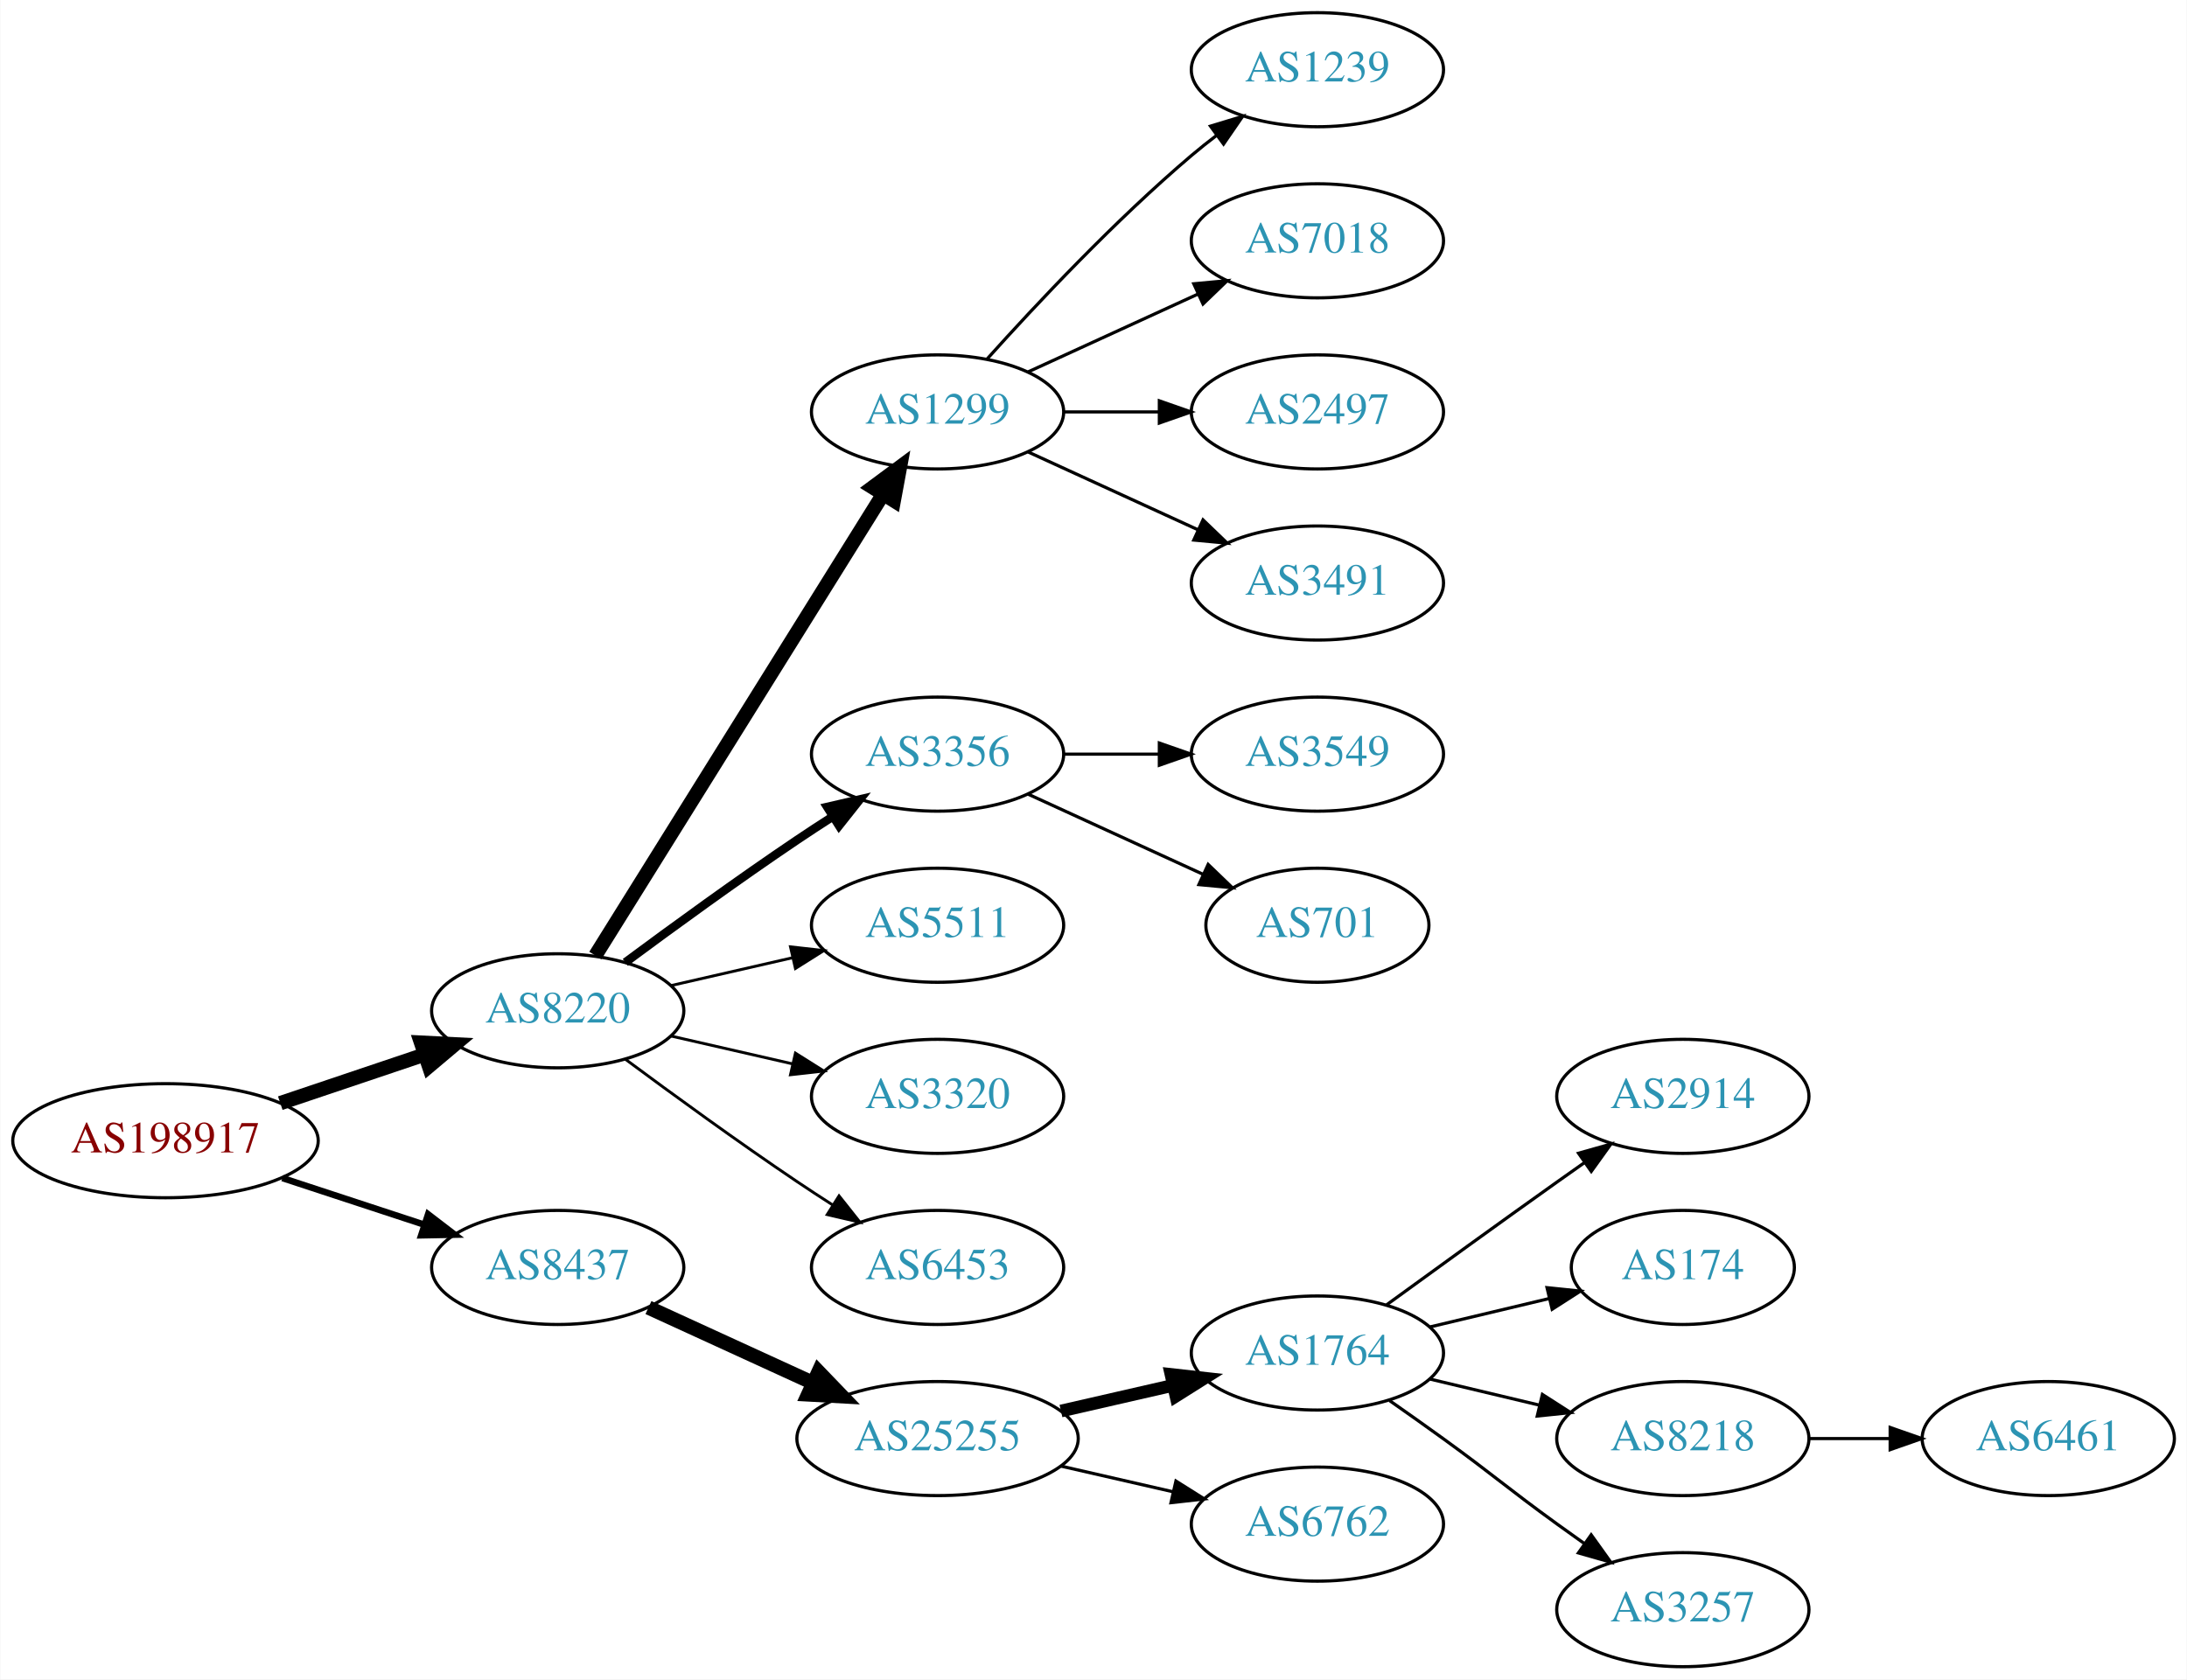
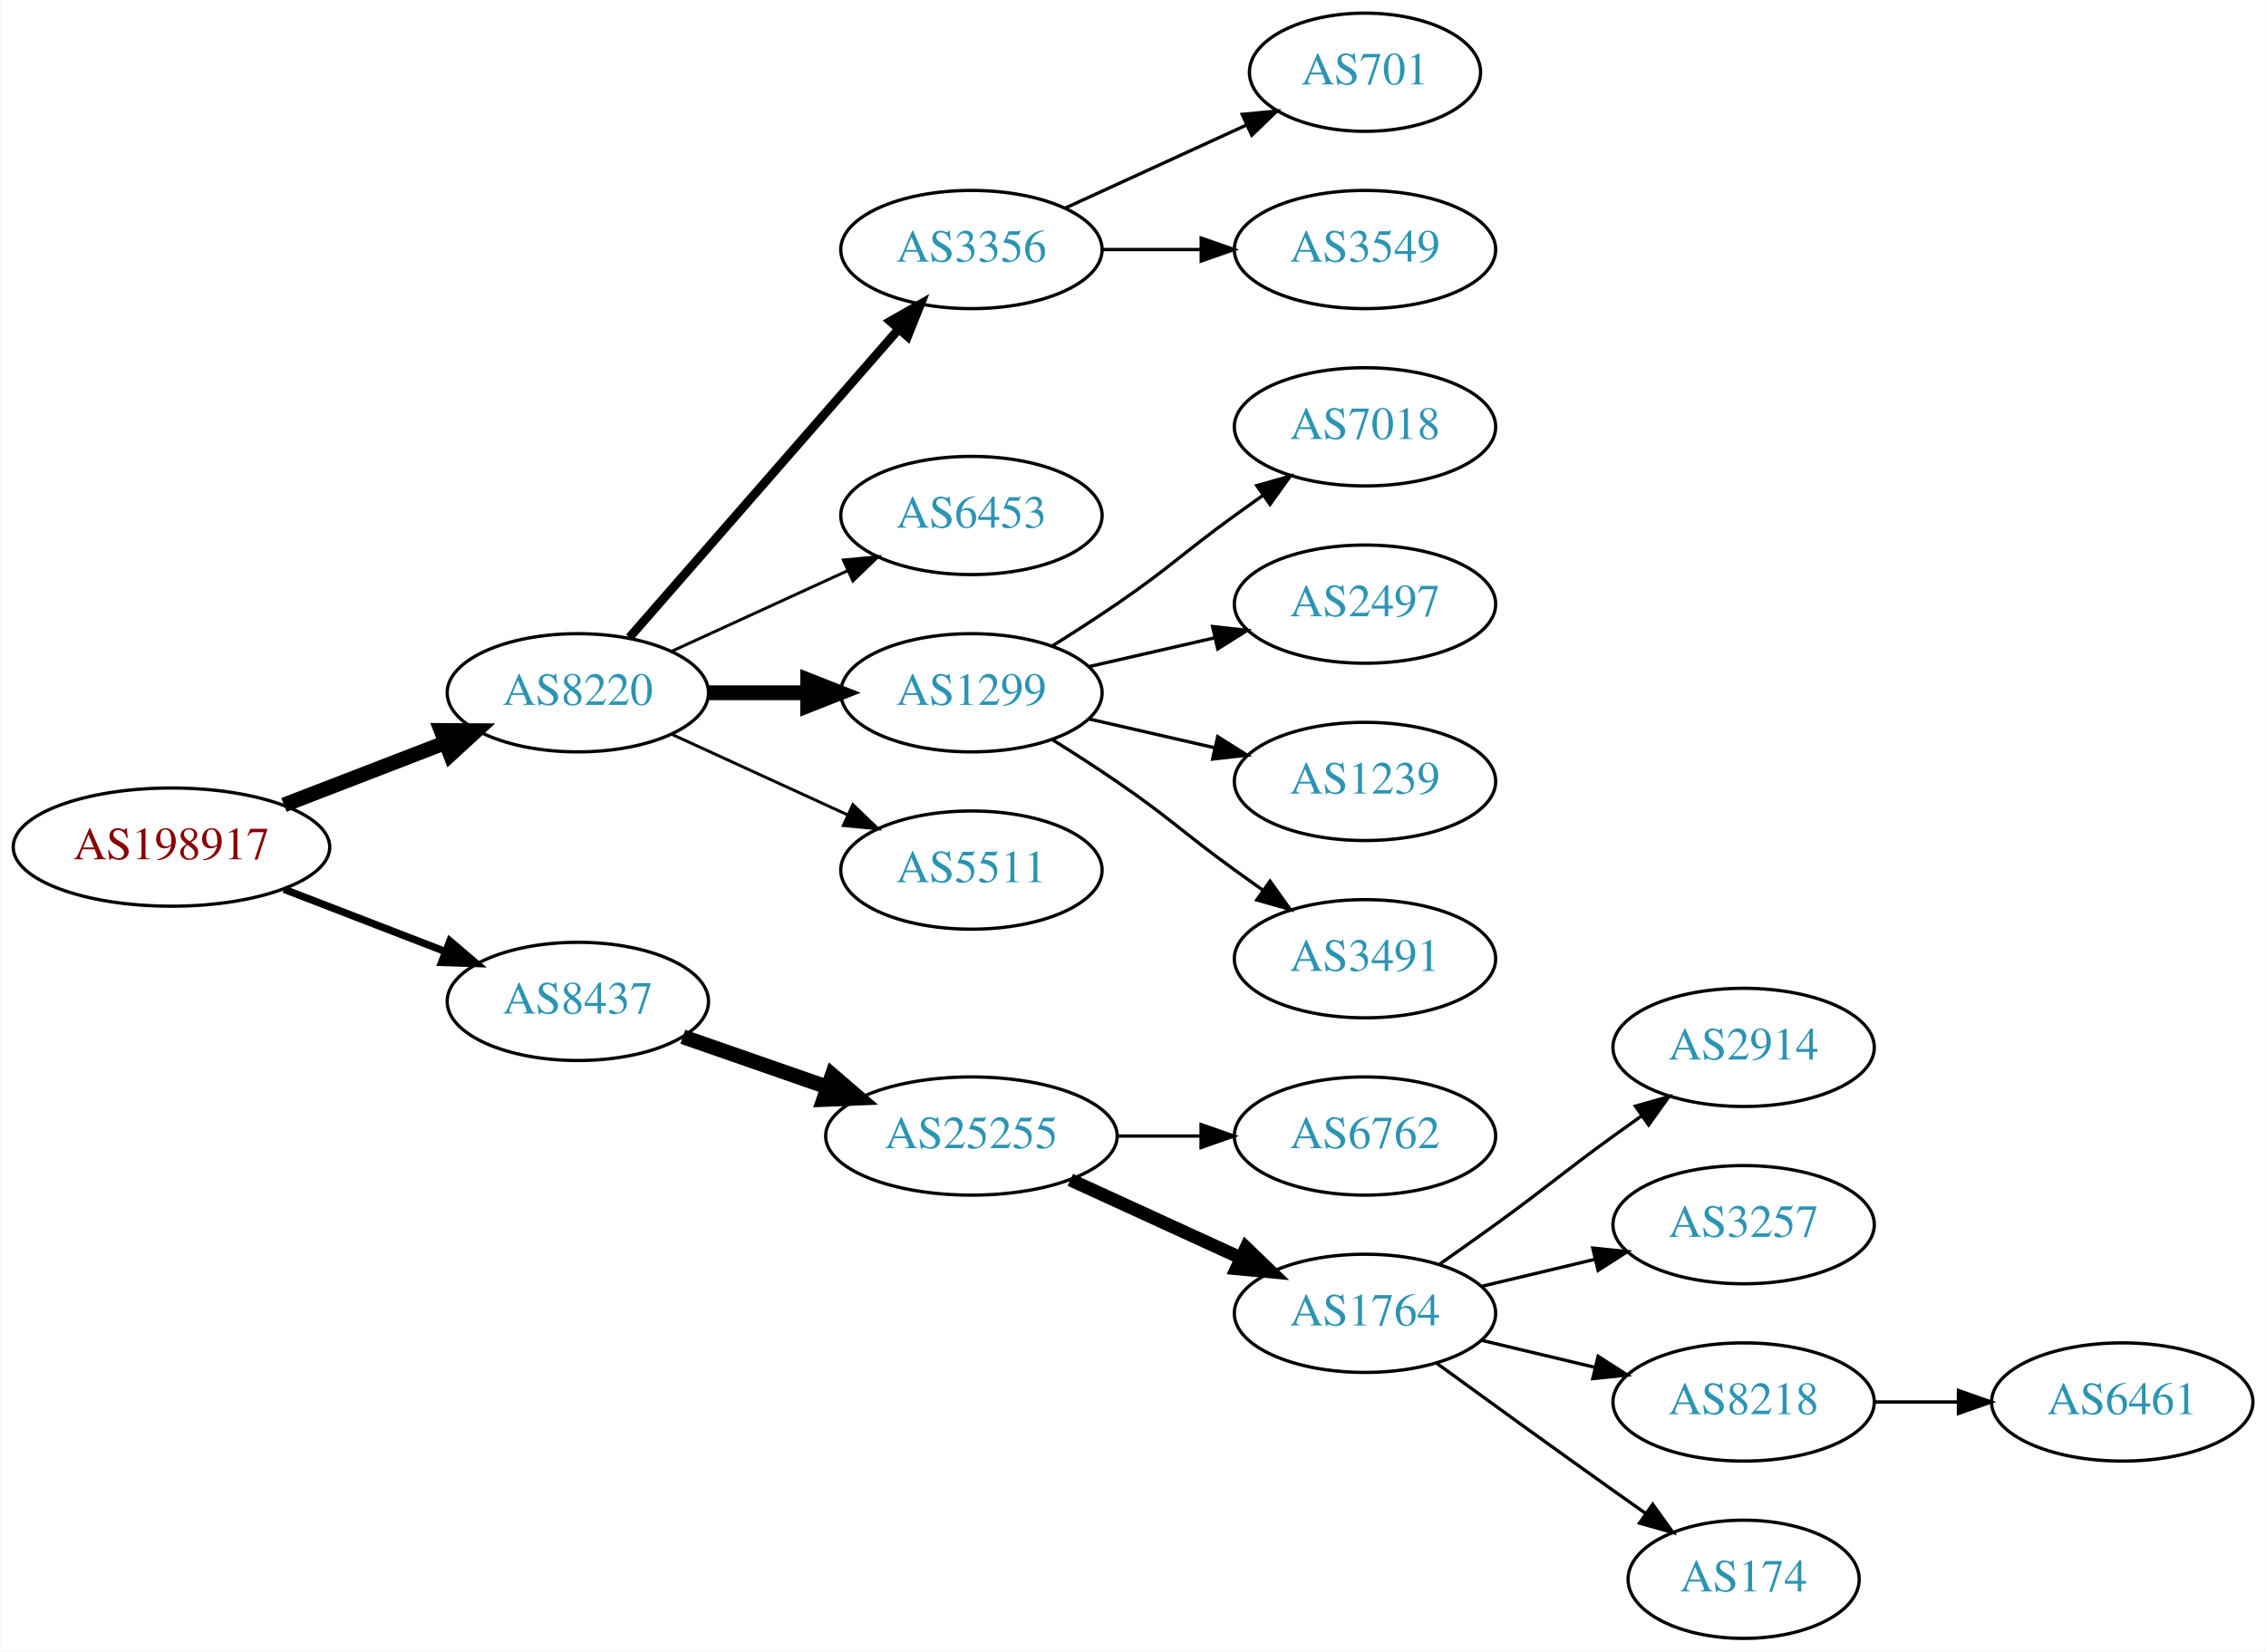
- <svg xmlns="http://www.w3.org/2000/svg" xmlns:xlink="http://www.w3.org/1999/xlink" width="690pt" height="530pt" viewBox="0.00 0.00 689.76 530.00">
-   <g id="graph0" class="graph" transform="scale(1 1) rotate(0) translate(4 526)">
-     <polygon fill="white" stroke="none" points="-4,4 -4,-526 685.755,-526 685.755,4 -4,4" />
+ <svg xmlns="http://www.w3.org/2000/svg" xmlns:xlink="http://www.w3.org/1999/xlink" width="690pt" height="503pt" viewBox="0.00 0.00 689.76 503.00">
+   <g id="graph0" class="graph" transform="scale(1 1) rotate(0) translate(4 499)">
+     <polygon fill="white" stroke="none" points="-4,4 -4,-499 685.755,-499 685.755,4 -4,4" />
    <g id="node1" class="node">
      <g id="a_node1">
        <a xlink:href="/asn/198917" xlink:title="AS198917 ~ Flughafen Linz GesmbH [AT]">
-           <ellipse fill="#ffffff" stroke="black" cx="48.096" cy="-166" rx="48.192" ry="18" />
-           <text text-anchor="middle" x="48.096" y="-162.3" font-family="Times,serif" font-size="14.00" fill="#880000">AS198917</text>
+           <ellipse fill="#ffffff" stroke="black" cx="48.096" cy="-241" rx="48.192" ry="18" />
+           <text text-anchor="middle" x="48.096" y="-237.3" font-family="Times,serif" font-size="14.00" fill="#880000">AS198917</text>
        </a>
      </g>
    </g>
    <g id="node2" class="node">
      <g id="a_node2">
        <a xlink:href="/asn/8220" xlink:title="AS8220 ~ COLT [GB]">
-           <ellipse fill="#ffffff" stroke="black" cx="171.838" cy="-207" rx="39.794" ry="18" />
-           <text text-anchor="middle" x="171.838" y="-203.3" font-family="Times,serif" font-size="14.00" fill="#2c94b3">AS8220</text>
+           <ellipse fill="#ffffff" stroke="black" cx="171.838" cy="-288" rx="39.794" ry="18" />
+           <text text-anchor="middle" x="171.838" y="-284.3" font-family="Times,serif" font-size="14.00" fill="#2c94b3">AS8220</text>
        </a>
      </g>
    </g>
    <g id="edge1" class="edge">
-       <path fill="none" stroke="black" stroke-width="4.5" d="M84.309,-177.859C98.459,-182.624 114.874,-188.152 129.578,-193.105" />
-       <polygon fill="black" stroke="black" stroke-width="4.5" points="128.703,-196.965 139.437,-196.425 131.217,-189.502 128.703,-196.965" />
+       <path fill="none" stroke="black" stroke-width="4.5" d="M82.362,-253.843C97.521,-259.695 115.577,-266.666 131.412,-272.779" />
+       <polygon fill="black" stroke="black" stroke-width="4.5" points="130.192,-276.529 140.94,-276.457 133.029,-269.182 130.192,-276.529" />
    </g>
    <g id="node3" class="node">
      <g id="a_node3">
        <a xlink:href="/asn/8437" xlink:title="AS8437 ~ Hutchison Drei Austria GmbH [AT]">
-           <ellipse fill="#ffffff" stroke="black" cx="171.838" cy="-126" rx="39.794" ry="18" />
-           <text text-anchor="middle" x="171.838" y="-122.3" font-family="Times,serif" font-size="14.00" fill="#2c94b3">AS8437</text>
+           <ellipse fill="#ffffff" stroke="black" cx="171.838" cy="-194" rx="39.794" ry="18" />
+           <text text-anchor="middle" x="171.838" y="-190.3" font-family="Times,serif" font-size="14.00" fill="#2c94b3">AS8437</text>
        </a>
      </g>
    </g>
    <g id="edge2" class="edge">
-       <path fill="none" stroke="black" stroke-width="2.045" d="M84.964,-154.215C98.983,-149.609 115.143,-144.299 129.637,-139.537" />
-       <polygon fill="black" stroke="black" stroke-width="2.045" points="130.95,-142.79 139.358,-136.343 128.765,-136.14 130.95,-142.79" />
+       <path fill="none" stroke="black" stroke-width="2.25" d="M82.362,-228.157C97.521,-222.305 115.577,-215.334 131.412,-209.221" />
+       <polygon fill="black" stroke="black" stroke-width="2.25" points="132.871,-212.409 140.94,-205.543 130.35,-205.879 132.871,-212.409" />
    </g>
    <g id="node4" class="node">
      <g id="a_node4">
-         <a xlink:href="/asn/1299" xlink:title="AS1299 ~ Telia Carrier [EU]">
-           <ellipse fill="#ffffff" stroke="black" cx="291.681" cy="-396" rx="39.794" ry="18" />
-           <text text-anchor="middle" x="291.681" y="-392.3" font-family="Times,serif" font-size="14.00" fill="#2c94b3">AS1299</text>
+         <a xlink:href="/asn/3356" xlink:title="AS3356 ~ Level 3 Parent, LLC [US]">
+           <ellipse fill="#ffffff" stroke="black" cx="291.681" cy="-423" rx="39.794" ry="18" />
+           <text text-anchor="middle" x="291.681" y="-419.3" font-family="Times,serif" font-size="14.00" fill="#2c94b3">AS3356</text>
        </a>
      </g>
    </g>
    <g id="edge3" class="edge">
-       <path fill="none" stroke="black" stroke-width="4.5" d="M183.713,-224.442C204.496,-257.775 249.957,-330.686 274.386,-369.866" />
-       <polygon fill="black" stroke="black" stroke-width="4.5" points="271.2,-372.198 279.832,-378.6 277.882,-368.031 271.2,-372.198" />
+       <path fill="none" stroke="black" stroke-width="2.7" d="M187.525,-304.825C208.101,-328.397 245.639,-371.4 269.312,-398.52" />
+       <polygon fill="black" stroke="black" stroke-width="2.7" points="266.966,-401.155 276.179,-406.387 272.24,-396.552 266.966,-401.155" />
    </g>
    <g id="node5" class="node">
      <g id="a_node5">
-         <a xlink:href="/asn/3356" xlink:title="AS3356 ~ Level 3 Parent, LLC [US]">
-           <ellipse fill="#ffffff" stroke="black" cx="291.681" cy="-288" rx="39.794" ry="18" />
-           <text text-anchor="middle" x="291.681" y="-284.3" font-family="Times,serif" font-size="14.00" fill="#2c94b3">AS3356</text>
+         <a xlink:href="/asn/6453" xlink:title="AS6453 ~ TATA COMMUNICATIONS (AMERICA) INC [US]">
+           <ellipse fill="#ffffff" stroke="black" cx="291.681" cy="-342" rx="39.794" ry="18" />
+           <text text-anchor="middle" x="291.681" y="-338.3" font-family="Times,serif" font-size="14.00" fill="#2c94b3">AS6453</text>
        </a>
      </g>
    </g>
    <g id="edge4" class="edge">
-       <path fill="none" stroke="black" stroke-width="2.7" d="M193.168,-222.277C208.031,-233.304 228.775,-248.407 247.484,-261 251.033,-263.389 254.784,-265.839 258.532,-268.242" />
-       <polygon fill="black" stroke="black" stroke-width="2.7" points="256.858,-271.325 267.181,-273.712 260.6,-265.409 256.858,-271.325" />
+       <path fill="none" stroke="black" stroke-width="0.9" d="M200.467,-300.661C216.424,-307.973 236.694,-317.261 253.977,-325.181" />
+       <polygon fill="black" stroke="black" stroke-width="0.9" points="252.676,-328.435 263.225,-329.419 255.592,-322.071 252.676,-328.435" />
    </g>
    <g id="node6" class="node">
      <g id="a_node6">
+         <a xlink:href="/asn/1299" xlink:title="AS1299 ~ Telia Carrier [EU]">
+           <ellipse fill="#ffffff" stroke="black" cx="291.681" cy="-288" rx="39.794" ry="18" />
+           <text text-anchor="middle" x="291.681" y="-284.3" font-family="Times,serif" font-size="14.00" fill="#2c94b3">AS1299</text>
+         </a>
+       </g>
+     </g>
+     <g id="edge5" class="edge">
+       <path fill="none" stroke="black" stroke-width="4.5" d="M211.751,-288C221.304,-288 231.654,-288 241.616,-288" />
+       <polygon fill="black" stroke="black" stroke-width="4.5" points="241.809,-291.938 251.809,-288 241.809,-284.063 241.809,-291.938" />
+     </g>
+     <g id="node7" class="node">
+       <g id="a_node7">
        <a xlink:href="/asn/5511" xlink:title="AS5511 ~ Orange S.A. [FR]">
          <ellipse fill="#ffffff" stroke="black" cx="291.681" cy="-234" rx="39.794" ry="18" />
          <text text-anchor="middle" x="291.681" y="-230.3" font-family="Times,serif" font-size="14.00" fill="#2c94b3">AS5511</text>
        </a>
      </g>
    </g>
-     <g id="edge5" class="edge">
-       <path fill="none" stroke="black" stroke-width="0.9" d="M207.557,-214.955C219.557,-217.704 233.178,-220.825 245.871,-223.733" />
-       <polygon fill="black" stroke="black" stroke-width="0.9" points="245.273,-227.187 255.802,-226.009 246.836,-220.364 245.273,-227.187" />
-     </g>
-     <g id="node7" class="node">
-       <g id="a_node7">
-         <a xlink:href="/asn/3320" xlink:title="AS3320 ~ DTAG [DE]">
-           <ellipse fill="#ffffff" stroke="black" cx="291.681" cy="-180" rx="39.794" ry="18" />
-           <text text-anchor="middle" x="291.681" y="-176.3" font-family="Times,serif" font-size="14.00" fill="#2c94b3">AS3320</text>
-         </a>
-       </g>
-     </g>
    <g id="edge6" class="edge">
-       <path fill="none" stroke="black" stroke-width="0.9" d="M207.557,-199.045C219.557,-196.296 233.178,-193.175 245.871,-190.267" />
-       <polygon fill="black" stroke="black" stroke-width="0.9" points="246.836,-193.636 255.802,-187.991 245.273,-186.813 246.836,-193.636" />
-     </g>
-     <g id="node8" class="node">
-       <g id="a_node8">
-         <a xlink:href="/asn/6453" xlink:title="AS6453 ~ TATA COMMUNICATIONS (AMERICA) INC [US]">
-           <ellipse fill="#ffffff" stroke="black" cx="291.681" cy="-126" rx="39.794" ry="18" />
-           <text text-anchor="middle" x="291.681" y="-122.3" font-family="Times,serif" font-size="14.00" fill="#2c94b3">AS6453</text>
-         </a>
-       </g>
-     </g>
-     <g id="edge7" class="edge">
-       <path fill="none" stroke="black" stroke-width="0.9" d="M193.168,-191.723C208.031,-180.696 228.775,-165.593 247.484,-153 251.033,-150.611 254.784,-148.161 258.532,-145.758" />
-       <polygon fill="black" stroke="black" stroke-width="0.9" points="260.6,-148.591 267.181,-140.288 256.858,-142.675 260.6,-148.591" />
-     </g>
-     <g id="node15" class="node">
-       <g id="a_node15">
+       <path fill="none" stroke="black" stroke-width="0.9" d="M200.467,-275.339C216.424,-268.027 236.694,-258.739 253.977,-250.819" />
+       <polygon fill="black" stroke="black" stroke-width="0.9" points="255.592,-253.929 263.225,-246.581 252.676,-247.565 255.592,-253.929" />
+     </g>
+     <g id="node14" class="node">
+       <g id="a_node14">
        <a xlink:href="/asn/25255" xlink:title="AS25255 ~ ==&gt; TELE2 AUSTRIA &lt;== [AT]">
-           <ellipse fill="#ffffff" stroke="black" cx="291.681" cy="-72" rx="44.393" ry="18" />
-           <text text-anchor="middle" x="291.681" y="-68.3" font-family="Times,serif" font-size="14.00" fill="#2c94b3">AS25255</text>
-         </a>
-       </g>
-     </g>
-     <g id="edge14" class="edge">
-       <path fill="none" stroke="black" stroke-width="4.5" d="M200.467,-113.339C215.965,-106.238 235.531,-97.272 252.478,-89.506" />
-       <polygon fill="black" stroke="black" stroke-width="4.5" points="254.13,-93.08 261.58,-85.335 250.849,-85.921 254.13,-93.08" />
-     </g>
-     <g id="node9" class="node">
-       <g id="a_node9">
-         <a xlink:href="/asn/1239" xlink:title="AS1239 ~ Sprint [US]">
-           <ellipse fill="#ffffff" stroke="black" cx="411.523" cy="-504" rx="39.794" ry="18" />
-           <text text-anchor="middle" x="411.523" y="-500.3" font-family="Times,serif" font-size="14.00" fill="#2c94b3">AS1239</text>
-         </a>
-       </g>
-     </g>
-     <g id="edge8" class="edge">
-       <path fill="none" stroke="black" d="M307.327,-412.725C322.627,-429.765 347.725,-456.523 371.877,-477 374.374,-479.117 377.034,-481.232 379.746,-483.293" />
-       <polygon fill="black" stroke="black" points="377.782,-486.194 387.922,-489.266 381.912,-480.541 377.782,-486.194" />
-     </g>
-     <g id="node10" class="node">
-       <g id="a_node10">
-         <a xlink:href="/asn/7018" xlink:title="AS7018 ~ ATT-INTERNET4 [US]">
-           <ellipse fill="#ffffff" stroke="black" cx="411.523" cy="-450" rx="39.794" ry="18" />
-           <text text-anchor="middle" x="411.523" y="-446.3" font-family="Times,serif" font-size="14.00" fill="#2c94b3">AS7018</text>
-         </a>
-       </g>
-     </g>
-     <g id="edge9" class="edge">
-       <path fill="none" stroke="black" d="M320.309,-408.661C336.266,-415.973 356.537,-425.261 373.82,-433.181" />
-       <polygon fill="black" stroke="black" points="372.518,-436.435 383.067,-437.419 375.434,-430.071 372.518,-436.435" />
-     </g>
-     <g id="node11" class="node">
-       <g id="a_node11">
-         <a xlink:href="/asn/2497" xlink:title="AS2497 ~ Internet Initiative Japan Inc. [JP]">
-           <ellipse fill="#ffffff" stroke="black" cx="411.523" cy="-396" rx="39.794" ry="18" />
-           <text text-anchor="middle" x="411.523" y="-392.3" font-family="Times,serif" font-size="14.00" fill="#2c94b3">AS2497</text>
-         </a>
-       </g>
-     </g>
-     <g id="edge10" class="edge">
-       <path fill="none" stroke="black" d="M331.593,-396C341.146,-396 351.496,-396 361.459,-396" />
-       <polygon fill="black" stroke="black" points="361.651,-399.5 371.651,-396 361.651,-392.5 361.651,-399.5" />
+           <ellipse fill="#ffffff" stroke="black" cx="291.681" cy="-153" rx="44.393" ry="18" />
+           <text text-anchor="middle" x="291.681" y="-149.3" font-family="Times,serif" font-size="14.00" fill="#2c94b3">AS25255</text>
+         </a>
+       </g>
+     </g>
+     <g id="edge13" class="edge">
+       <path fill="none" stroke="black" stroke-width="4.5" d="M203.8,-183.228C217.208,-178.563 233.131,-173.023 247.66,-167.968" />
+       <polygon fill="black" stroke="black" stroke-width="4.5" points="249.297,-171.567 257.448,-164.562 246.709,-164.13 249.297,-171.567" />
    </g>
    <g id="node12" class="node">
      <g id="a_node12">
-         <a xlink:href="/asn/3491" xlink:title="AS3491 ~ PCCW Global, Inc. [US]">
-           <ellipse fill="#ffffff" stroke="black" cx="411.523" cy="-342" rx="39.794" ry="18" />
-           <text text-anchor="middle" x="411.523" y="-338.3" font-family="Times,serif" font-size="14.00" fill="#2c94b3">AS3491</text>
+         <a xlink:href="/asn/701" xlink:title="AS701 ~ UUNET [US]">
+           <ellipse fill="#ffffff" stroke="black" cx="411.523" cy="-477" rx="35.194" ry="18" />
+           <text text-anchor="middle" x="411.523" y="-473.3" font-family="Times,serif" font-size="14.00" fill="#2c94b3">AS701</text>
        </a>
      </g>
    </g>
    <g id="edge11" class="edge">
-       <path fill="none" stroke="black" d="M320.309,-383.339C336.266,-376.027 356.537,-366.739 373.82,-358.819" />
-       <polygon fill="black" stroke="black" points="375.434,-361.929 383.067,-354.581 372.518,-355.565 375.434,-361.929" />
+       <path fill="none" stroke="black" d="M320.309,-435.661C336.726,-443.183 357.707,-452.798 375.304,-460.861" />
+       <polygon fill="black" stroke="black" points="374.132,-464.174 384.681,-465.158 377.048,-457.811 374.132,-464.174" />
    </g>
    <g id="node13" class="node">
      <g id="a_node13">
        <a xlink:href="/asn/3549" xlink:title="AS3549 ~ Level 3 Parent, LLC [US]">
-           <ellipse fill="#ffffff" stroke="black" cx="411.523" cy="-288" rx="39.794" ry="18" />
-           <text text-anchor="middle" x="411.523" y="-284.3" font-family="Times,serif" font-size="14.00" fill="#2c94b3">AS3549</text>
+           <ellipse fill="#ffffff" stroke="black" cx="411.523" cy="-423" rx="39.794" ry="18" />
+           <text text-anchor="middle" x="411.523" y="-419.3" font-family="Times,serif" font-size="14.00" fill="#2c94b3">AS3549</text>
        </a>
      </g>
    </g>
    <g id="edge12" class="edge">
-       <path fill="none" stroke="black" d="M331.593,-288C341.146,-288 351.496,-288 361.459,-288" />
-       <polygon fill="black" stroke="black" points="361.651,-291.5 371.651,-288 361.651,-284.5 361.651,-291.5" />
-     </g>
-     <g id="node14" class="node">
-       <g id="a_node14">
-         <a xlink:href="/asn/701" xlink:title="AS701 ~ UUNET [US]">
-           <ellipse fill="#ffffff" stroke="black" cx="411.523" cy="-234" rx="35.194" ry="18" />
-           <text text-anchor="middle" x="411.523" y="-230.3" font-family="Times,serif" font-size="14.00" fill="#2c94b3">AS701</text>
-         </a>
-       </g>
-     </g>
-     <g id="edge13" class="edge">
-       <path fill="none" stroke="black" d="M320.309,-275.339C336.726,-267.817 357.707,-258.202 375.304,-250.139" />
-       <polygon fill="black" stroke="black" points="377.048,-253.189 384.681,-245.842 374.132,-246.826 377.048,-253.189" />
+       <path fill="none" stroke="black" d="M331.593,-423C341.146,-423 351.496,-423 361.459,-423" />
+       <polygon fill="black" stroke="black" points="361.651,-426.5 371.651,-423 361.651,-419.5 361.651,-426.5" />
+     </g>
+     <g id="node8" class="node">
+       <g id="a_node8">
+         <a xlink:href="/asn/7018" xlink:title="AS7018 ~ AT&amp;T Services, Inc. [US]">
+           <ellipse fill="#ffffff" stroke="black" cx="411.523" cy="-369" rx="39.794" ry="18" />
+           <text text-anchor="middle" x="411.523" y="-365.3" font-family="Times,serif" font-size="14.00" fill="#2c94b3">AS7018</text>
+         </a>
+       </g>
+     </g>
+     <g id="edge7" class="edge">
+       <path fill="none" stroke="black" d="M316.229,-302.216C322.671,-306.24 329.604,-310.699 335.877,-315 352.371,-326.311 355.677,-330.271 371.877,-342 374.68,-344.029 377.611,-346.125 380.552,-348.21" />
+       <polygon fill="black" stroke="black" points="378.574,-351.097 388.766,-353.991 382.603,-345.373 378.574,-351.097" />
+     </g>
+     <g id="node9" class="node">
+       <g id="a_node9">
+         <a xlink:href="/asn/2497" xlink:title="AS2497 ~ Internet Initiative Japan Inc. [JP]">
+           <ellipse fill="#ffffff" stroke="black" cx="411.523" cy="-315" rx="39.794" ry="18" />
+           <text text-anchor="middle" x="411.523" y="-311.3" font-family="Times,serif" font-size="14.00" fill="#2c94b3">AS2497</text>
+         </a>
+       </g>
+     </g>
+     <g id="edge8" class="edge">
+       <path fill="none" stroke="black" d="M327.4,-295.955C339.4,-298.704 353.021,-301.825 365.713,-304.733" />
+       <polygon fill="black" stroke="black" points="365.116,-308.187 375.645,-307.009 366.679,-301.364 365.116,-308.187" />
+     </g>
+     <g id="node10" class="node">
+       <g id="a_node10">
+         <a xlink:href="/asn/1239" xlink:title="AS1239 ~ Sprint [US]">
+           <ellipse fill="#ffffff" stroke="black" cx="411.523" cy="-261" rx="39.794" ry="18" />
+           <text text-anchor="middle" x="411.523" y="-257.3" font-family="Times,serif" font-size="14.00" fill="#2c94b3">AS1239</text>
+         </a>
+       </g>
+     </g>
+     <g id="edge9" class="edge">
+       <path fill="none" stroke="black" d="M327.4,-280.045C339.4,-277.296 353.021,-274.175 365.713,-271.267" />
+       <polygon fill="black" stroke="black" points="366.679,-274.636 375.645,-268.991 365.116,-267.813 366.679,-274.636" />
+     </g>
+     <g id="node11" class="node">
+       <g id="a_node11">
+         <a xlink:href="/asn/3491" xlink:title="AS3491 ~ PCCW Global, Inc. [US]">
+           <ellipse fill="#ffffff" stroke="black" cx="411.523" cy="-207" rx="39.794" ry="18" />
+           <text text-anchor="middle" x="411.523" y="-203.3" font-family="Times,serif" font-size="14.00" fill="#2c94b3">AS3491</text>
+         </a>
+       </g>
+     </g>
+     <g id="edge10" class="edge">
+       <path fill="none" stroke="black" d="M316.229,-273.784C322.671,-269.76 329.604,-265.301 335.877,-261 352.371,-249.689 355.677,-245.729 371.877,-234 374.68,-231.971 377.611,-229.875 380.552,-227.79" />
+       <polygon fill="black" stroke="black" points="382.603,-230.627 388.766,-222.009 378.574,-224.903 382.603,-230.627" />
+     </g>
+     <g id="node15" class="node">
+       <g id="a_node15">
+         <a xlink:href="/asn/6762" xlink:title="AS6762 ~ TELECOM ITALIA SPARKLE S.p.A. [IT]">
+           <ellipse fill="#ffffff" stroke="black" cx="411.523" cy="-153" rx="39.794" ry="18" />
+           <text text-anchor="middle" x="411.523" y="-149.3" font-family="Times,serif" font-size="14.00" fill="#2c94b3">AS6762</text>
+         </a>
+       </g>
+     </g>
+     <g id="edge14" class="edge">
+       <path fill="none" stroke="black" d="M335.892,-153C344.204,-153 352.967,-153 361.449,-153" />
+       <polygon fill="black" stroke="black" points="361.608,-156.5 371.608,-153 361.608,-149.5 361.608,-156.5" />
    </g>
    <g id="node16" class="node">
      <g id="a_node16">
        <a xlink:href="/asn/1764" xlink:title="AS1764 ~ NEXTLAYER-AS [AT]">
          <ellipse fill="#ffffff" stroke="black" cx="411.523" cy="-99" rx="39.794" ry="18" />
          <text text-anchor="middle" x="411.523" y="-95.3" font-family="Times,serif" font-size="14.00" fill="#2c94b3">AS1764</text>
        </a>
      </g>
    </g>
    <g id="edge15" class="edge">
-       <path fill="none" stroke="black" stroke-width="4" d="M330.615,-80.692C341.856,-83.267 354.269,-86.111 365.892,-88.774" />
-       <polygon fill="black" stroke="black" stroke-width="4" points="365.324,-92.235 375.853,-91.056 366.888,-85.412 365.324,-92.235" />
+       <path fill="none" stroke="black" stroke-width="4" d="M321.81,-139.652C337.421,-132.498 356.819,-123.609 373.491,-115.97" />
+       <polygon fill="black" stroke="black" stroke-width="4" points="375.31,-118.986 382.943,-111.638 372.394,-112.622 375.31,-118.986" />
    </g>
    <g id="node17" class="node">
      <g id="a_node17">
-         <a xlink:href="/asn/6762" xlink:title="AS6762 ~ TELECOM ITALIA SPARKLE S.p.A. [IT]">
-           <ellipse fill="#ffffff" stroke="black" cx="411.523" cy="-45" rx="39.794" ry="18" />
-           <text text-anchor="middle" x="411.523" y="-41.3" font-family="Times,serif" font-size="14.00" fill="#2c94b3">AS6762</text>
-         </a>
-       </g>
-     </g>
-     <g id="edge16" class="edge">
-       <path fill="none" stroke="black" d="M330.615,-63.308C341.856,-60.733 354.269,-57.889 365.892,-55.226" />
-       <polygon fill="black" stroke="black" points="366.888,-58.589 375.853,-52.944 365.324,-51.765 366.888,-58.589" />
-     </g>
-     <g id="node18" class="node">
-       <g id="a_node18">
        <a xlink:href="/asn/2914" xlink:title="AS2914 ~ NTT America, Inc. [US]">
          <ellipse fill="#ffffff" stroke="black" cx="526.816" cy="-180" rx="39.794" ry="18" />
          <text text-anchor="middle" x="526.816" y="-176.3" font-family="Times,serif" font-size="14.00" fill="#2c94b3">AS2914</text>
        </a>
      </g>
    </g>
+     <g id="edge16" class="edge">
+       <path fill="none" stroke="black" d="M434.28,-114.009C439.815,-117.879 445.733,-122.064 451.17,-126 467.369,-137.729 470.97,-141.271 487.17,-153 489.973,-155.029 492.904,-157.125 495.845,-159.21" />
+       <polygon fill="black" stroke="black" points="493.867,-162.097 504.059,-164.991 497.896,-156.373 493.867,-162.097" />
+     </g>
+     <g id="node18" class="node">
+       <g id="a_node18">
+         <a xlink:href="/asn/3257" xlink:title="AS3257 ~ GTT [DE]">
+           <ellipse fill="#ffffff" stroke="black" cx="526.816" cy="-126" rx="39.794" ry="18" />
+           <text text-anchor="middle" x="526.816" y="-122.3" font-family="Times,serif" font-size="14.00" fill="#2c94b3">AS3257</text>
+         </a>
+       </g>
+     </g>
    <g id="edge17" class="edge">
-       <path fill="none" stroke="black" d="M433.371,-114.222C448.305,-125.091 468.919,-140.025 487.17,-153 489.99,-155.005 492.933,-157.085 495.881,-159.159" />
-       <polygon fill="black" stroke="black" points="493.908,-162.05 504.106,-164.926 497.927,-156.319 493.908,-162.05" />
+       <path fill="none" stroke="black" d="M447.13,-107.248C458.002,-109.838 470.156,-112.735 481.598,-115.462" />
+       <polygon fill="black" stroke="black" points="480.882,-118.889 491.421,-117.803 482.505,-112.08 480.882,-118.889" />
    </g>
    <g id="node19" class="node">
      <g id="a_node19">
-         <a xlink:href="/asn/174" xlink:title="AS174 ~ Cogent Communications [US]">
-           <ellipse fill="#ffffff" stroke="black" cx="526.816" cy="-126" rx="35.194" ry="18" />
-           <text text-anchor="middle" x="526.816" y="-122.3" font-family="Times,serif" font-size="14.00" fill="#2c94b3">AS174</text>
-         </a>
-       </g>
-     </g>
-     <g id="edge18" class="edge">
-       <path fill="none" stroke="black" d="M447.13,-107.248C458.925,-110.058 472.229,-113.229 484.497,-116.153" />
-       <polygon fill="black" stroke="black" points="483.963,-119.624 494.502,-118.537 485.586,-112.814 483.963,-119.624" />
-     </g>
-     <g id="node20" class="node">
-       <g id="a_node20">
        <a xlink:href="/asn/8218" xlink:title="AS8218 ~ legacy Neotelecoms [FR]">
          <ellipse fill="#ffffff" stroke="black" cx="526.816" cy="-72" rx="39.794" ry="18" />
          <text text-anchor="middle" x="526.816" y="-68.3" font-family="Times,serif" font-size="14.00" fill="#2c94b3">AS8218</text>
        </a>
      </g>
    </g>
-     <g id="edge19" class="edge">
+     <g id="edge18" class="edge">
      <path fill="none" stroke="black" d="M447.13,-90.752C458.002,-88.162 470.156,-85.265 481.598,-82.538" />
      <polygon fill="black" stroke="black" points="482.505,-85.92 491.421,-80.197 480.882,-79.111 482.505,-85.92" />
    </g>
+     <g id="node20" class="node">
+       <g id="a_node20">
+         <a xlink:href="/asn/174" xlink:title="AS174 ~ Cogent Communications [US]">
+           <ellipse fill="#ffffff" stroke="black" cx="526.816" cy="-18" rx="35.194" ry="18" />
+           <text text-anchor="middle" x="526.816" y="-14.3" font-family="Times,serif" font-size="14.00" fill="#2c94b3">AS174</text>
+         </a>
+       </g>
+     </g>
+     <g id="edge19" class="edge">
+       <path fill="none" stroke="black" d="M433.371,-83.778C448.305,-72.909 468.919,-57.975 487.17,-45 490.38,-42.718 493.749,-40.339 497.103,-37.982" />
+       <polygon fill="black" stroke="black" points="499.132,-40.834 505.314,-32.23 495.116,-35.101 499.132,-40.834" />
+     </g>
    <g id="node21" class="node">
      <g id="a_node21">
-         <a xlink:href="/asn/3257" xlink:title="AS3257 ~ GTT [DE]">
-           <ellipse fill="#ffffff" stroke="black" cx="526.816" cy="-18" rx="39.794" ry="18" />
-           <text text-anchor="middle" x="526.816" y="-14.3" font-family="Times,serif" font-size="14.00" fill="#2c94b3">AS3257</text>
-         </a>
-       </g>
-     </g>
-     <g id="edge20" class="edge">
-       <path fill="none" stroke="black" d="M434.28,-83.991C439.815,-80.121 445.733,-75.936 451.17,-72 467.369,-60.271 470.97,-56.729 487.17,-45 489.973,-42.971 492.904,-40.875 495.845,-38.791" />
-       <polygon fill="black" stroke="black" points="497.896,-41.627 504.059,-33.009 493.867,-35.903 497.896,-41.627" />
-     </g>
-     <g id="node22" class="node">
-       <g id="a_node22">
        <a xlink:href="/asn/6461" xlink:title="AS6461 ~ Zayo Bandwidth [US]">
          <ellipse fill="#ffffff" stroke="black" cx="642.109" cy="-72" rx="39.794" ry="18" />
          <text text-anchor="middle" x="642.109" y="-68.3" font-family="Times,serif" font-size="14.00" fill="#2c94b3">AS6461</text>
        </a>
      </g>
    </g>
-     <g id="edge21" class="edge">
+     <g id="edge20" class="edge">
      <path fill="none" stroke="black" d="M566.488,-72C574.691,-72 583.455,-72 591.987,-72" />
      <polygon fill="black" stroke="black" points="592.227,-75.5 602.226,-72 592.226,-68.5 592.227,-75.5" />
    </g>
  </g>
</svg>
